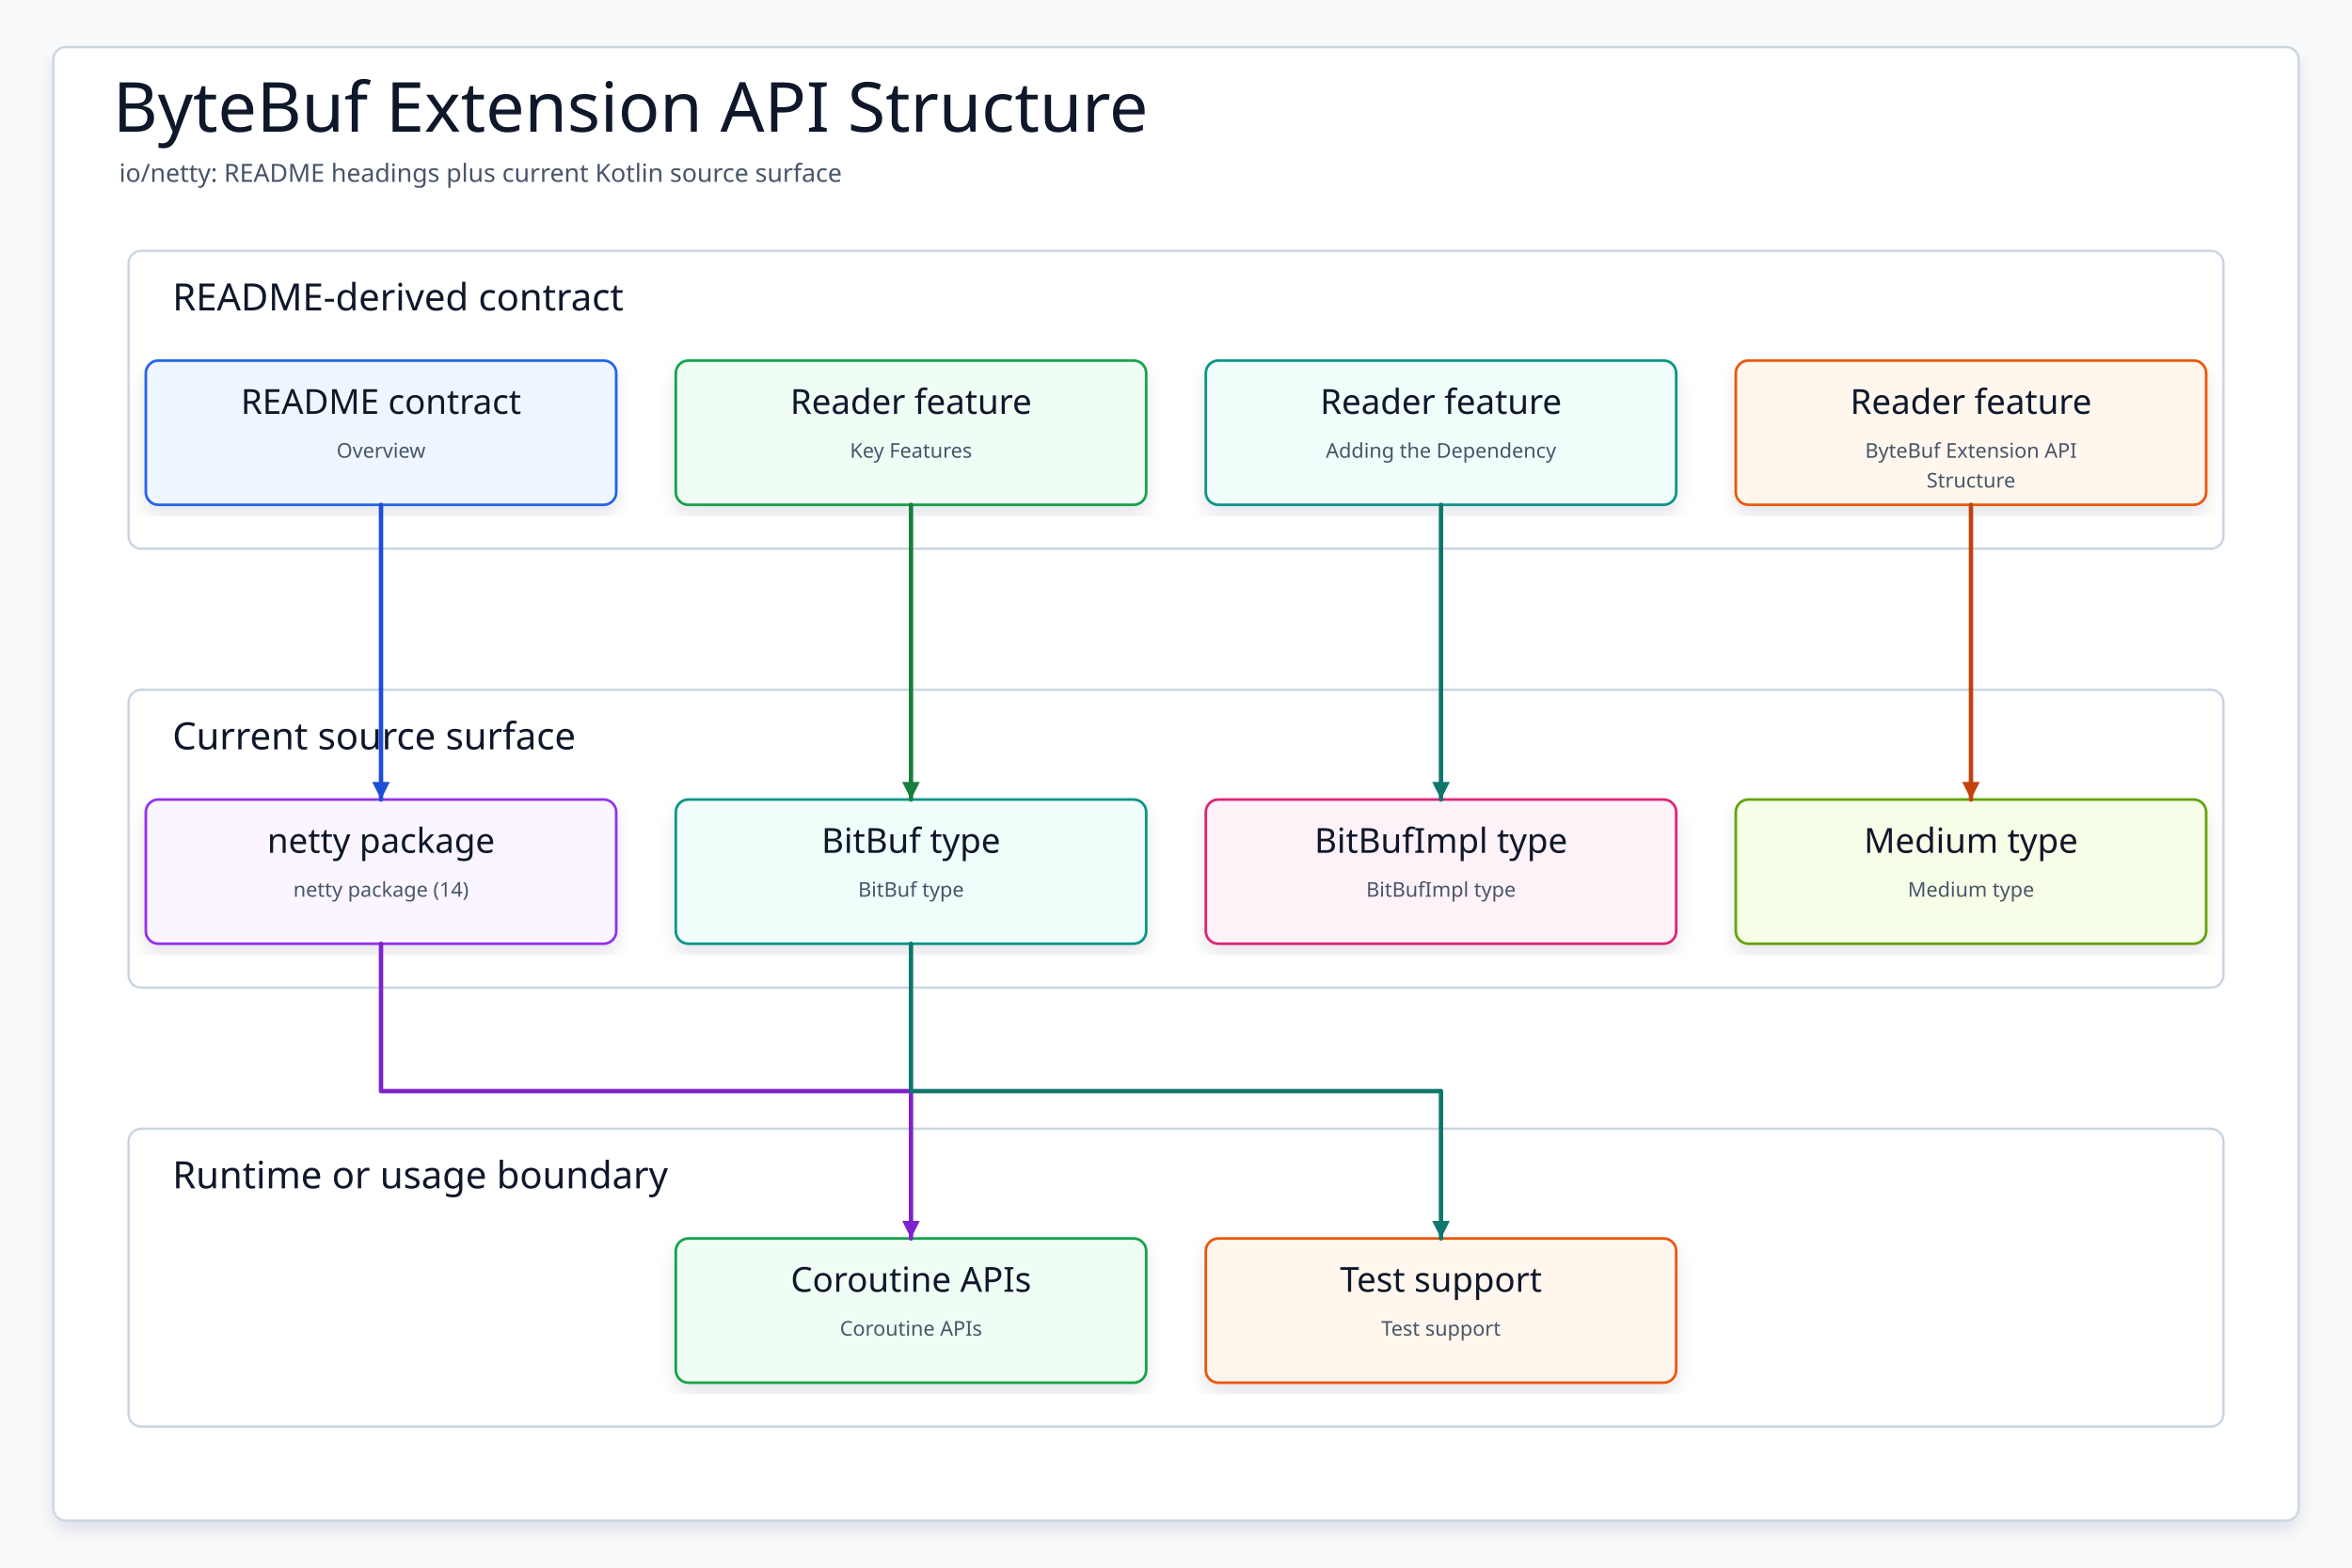
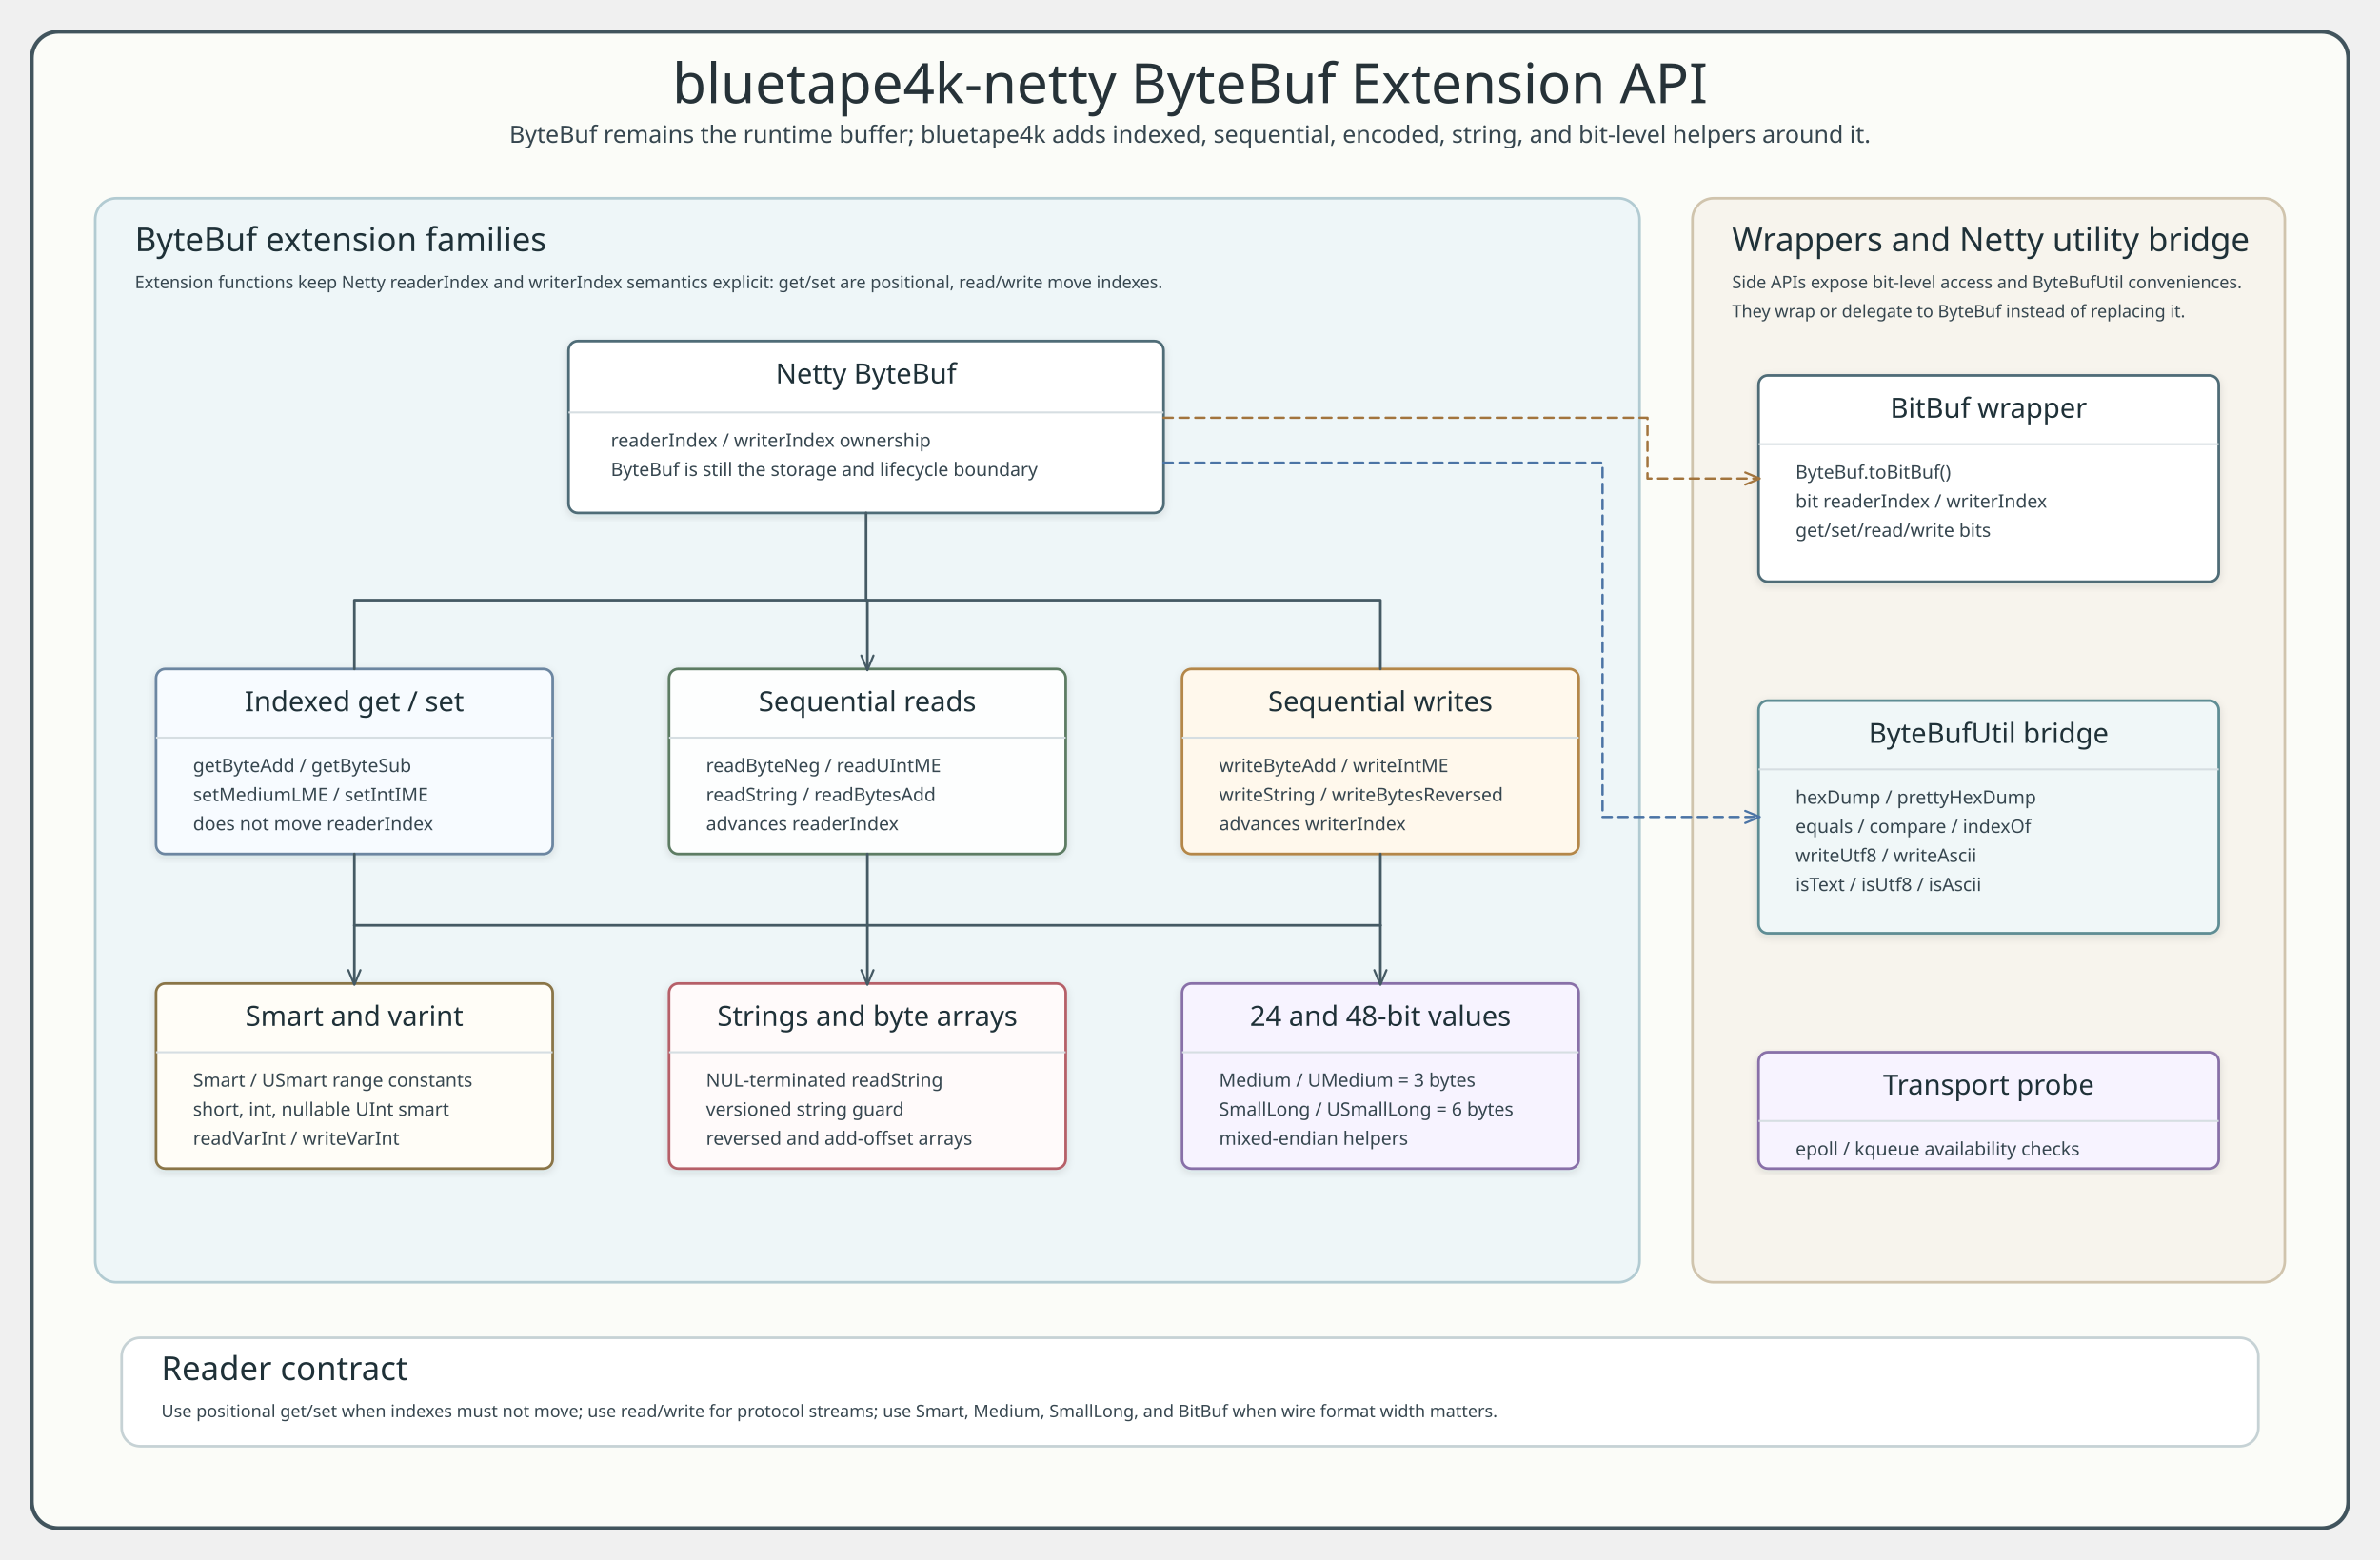
- <svg xmlns="http://www.w3.org/2000/svg" data-intent="Regenerate ByteBuf Extension API Structure from the current README and source package surface for io/netty." data-evidence="io/netty/README.md; io/netty; io/netty/src/main/kotlin" data-source-read="io/netty/README.md; io/netty; io/netty/src/main/kotlin" width="1500" height="1000" viewBox="0 0 1500 1000" role="img" aria-label="ByteBuf Extension API Structure">
+ <svg xmlns="http://www.w3.org/2000/svg" width="1800" height="1180" viewBox="0 0 1800 1180" role="img" aria-labelledby="title desc">
  <defs>
-     <filter id="shadow" x="-8%" y="-8%" width="116%" height="116%">
-       <feDropShadow dx="0" dy="6" stdDeviation="5" flood-color="#0F172A" flood-opacity="0.10" />
+     <style>
+       .title { font-family: "Architects Daughter"; font-size: 42px; fill: #263238; }
+       .subtitle, .member, .small, .footer, .label { font-family: "Comic Mono"; fill: #36464f; }
+       .subtitle { font-size: 18px; }
+       .panel-title, .class-title { font-family: "Architects Daughter"; fill: #1f3138; }
+       .panel-title { font-size: 25px; }
+       .class-title { font-size: 21px; }
+       .member { font-size: 14px; }
+       .small { font-size: 13px; }
+       .label { font-size: 12px; fill: #546a73; }
+       .footer { font-size: 14px; fill: #60727d; }
+       .frame { fill: #fbfcf8; stroke: #41545d; stroke-width: 3; }
+       .api-panel { fill: #eef6f8; stroke: #b2cbd2; stroke-width: 2; }
+       .side-panel { fill: #f7f4ed; stroke: #d0c4ad; stroke-width: 2; }
+       .rule-panel { fill: #ffffff; stroke: #c6d2d5; stroke-width: 2; }
+       .api { fill: #ffffff; stroke: #4f6c77; stroke-width: 2; }
+       .indexed { fill: #f7fbff; stroke: #6c86a1; stroke-width: 2; }
+       .read { fill: #fdfefe; stroke: #5d7b63; stroke-width: 2; }
+       .write { fill: #fff8ec; stroke: #b48748; stroke-width: 2; }
+       .encoding { fill: #fffdf7; stroke: #8a7447; stroke-width: 2; }
+       .string { fill: #fffafa; stroke: #b65f68; stroke-width: 2; }
+       .value { fill: #f7f3ff; stroke: #8870a8; stroke-width: 2; }
+       .bridge { fill: #f0f7f8; stroke: #5f8d94; stroke-width: 2; }
+       .sep { stroke: #d6dee2; stroke-width: 1.5; }
+       .bus { fill: none; stroke: #455a64; stroke-width: 2; stroke-linecap: round; stroke-linejoin: round; }
+       .flow { fill: none; stroke: #455a64; stroke-width: 2; stroke-linecap: round; stroke-linejoin: round; marker-end: url(#arrowSlate); }
+       .usesBlue { fill: none; stroke: #4b74a5; stroke-width: 1.8; stroke-dasharray: 7 5; stroke-linecap: round; stroke-linejoin: round; marker-end: url(#arrowBlue); }
+       .usesGold { fill: none; stroke: #a2743d; stroke-width: 1.8; stroke-dasharray: 7 5; stroke-linecap: round; stroke-linejoin: round; marker-end: url(#arrowGold); }
+     </style>
+     <marker id="arrowSlate" viewBox="0 0 14 12" markerWidth="13" markerHeight="11" refX="12" refY="6" orient="auto" markerUnits="userSpaceOnUse">
+       <path d="M 1 1 L 13 6 L 1 11" fill="none" stroke="#455a64" stroke-width="1.8" stroke-linecap="round" stroke-linejoin="round" />
+     </marker>
+     <marker id="arrowBlue" viewBox="0 0 14 12" markerWidth="13" markerHeight="11" refX="12" refY="6" orient="auto" markerUnits="userSpaceOnUse">
+       <path d="M 1 1 L 13 6 L 1 11" fill="none" stroke="#4b74a5" stroke-width="1.8" stroke-linecap="round" stroke-linejoin="round" stroke-dasharray="none" />
+     </marker>
+     <marker id="arrowGold" viewBox="0 0 14 12" markerWidth="13" markerHeight="11" refX="12" refY="6" orient="auto" markerUnits="userSpaceOnUse">
+       <path d="M 1 1 L 13 6 L 1 11" fill="none" stroke="#a2743d" stroke-width="1.8" stroke-linecap="round" stroke-linejoin="round" stroke-dasharray="none" />
+     </marker>
+     <filter id="softShadow" x="-5%" y="-5%" width="110%" height="110%">
+       <feDropShadow dx="0" dy="2" stdDeviation="3" flood-color="#22333b" flood-opacity="0.12" />
    </filter>
-     <marker id="arrow" markerWidth="5" markerHeight="5" refX="4.5" refY="2.5" orient="auto" markerUnits="strokeWidth">
-       <path d="M 0.5 0.5 L 4.5 2.5 L 0.5 4.5 Z" fill="context-stroke" />
-     </marker>
-     <style>
-     svg{font-family:"Architects Daughter","Comic Mono","Comic Sans MS",ui-sans-serif,system-ui,sans-serif}
-     .canvas{fill:#F8FAFC}.frame{fill:#FFFFFF;stroke:#CBD5E1;stroke-width:1.5;filter:url(#shadow)}
-     .title{font-family:"Architects Daughter";font-size:44px;fill:#0F172A}.subtitle{font-family:"Comic Mono";font-size:16px;fill:#475569}
-     .panel{fill:#FFFFFF;stroke:#CBD5E1;stroke-width:1.5}.panelTitle{font-family:"Architects Daughter";font-size:24px;fill:#0F172A;paint-order:stroke;stroke:#fff;stroke-width:4px;stroke-linejoin:round}
-     .card{filter:url(#shadow);stroke-width:1.7}.cardTitle{font-family:"Architects Daughter";font-size:22px;fill:#0F172A}.detail{font-family:"Comic Mono";font-size:13px;fill:#475569}
-     .route{fill:none;stroke-width:2.8;stroke-linecap:round;stroke-linejoin:round;marker-end:url(#arrow)}
-   </style>
  </defs>
-   <rect class="canvas" width="1500" height="1000" />
-   <rect class="frame" x="34" y="30" width="1432" height="940" rx="8" />
-   <text class="title" x="72" y="84">ByteBuf Extension API Structure</text>
-   <text class="subtitle" x="76" y="116">io/netty: README headings plus current Kotlin source surface</text>
-   <g>
-     <rect class="panel" x="82" y="160" width="1336" height="190" rx="8" />
-     <text class="panelTitle" x="110" y="198">README-derived contract</text>
-   </g>
-   <g>
-     <rect class="panel" x="82" y="440" width="1336" height="190" rx="8" />
-     <text class="panelTitle" x="110" y="478">Current source surface</text>
-   </g>
-   <g>
-     <rect class="panel" x="82" y="720" width="1336" height="190" rx="8" />
-     <text class="panelTitle" x="110" y="758">Runtime or usage boundary</text>
-   </g>
-   <g id="contract0">
-     <rect class="card" x="93" y="230" width="300" height="92" rx="8" fill="#EFF6FF" stroke="#2563EB" />
-     <text class="cardTitle" x="243" y="264" text-anchor="middle">README contract</text>
-     <text class="detail" x="243" y="292" text-anchor="middle">Overview</text>
-   </g>
-   <g id="contract1">
-     <rect class="card" x="431" y="230" width="300" height="92" rx="8" fill="#F0FDF4" stroke="#16A34A" />
-     <text class="cardTitle" x="581" y="264" text-anchor="middle">Reader feature</text>
-     <text class="detail" x="581" y="292" text-anchor="middle">Key Features</text>
-   </g>
-   <g id="contract2">
-     <rect class="card" x="769" y="230" width="300" height="92" rx="8" fill="#F0FDFA" stroke="#0D9488" />
-     <text class="cardTitle" x="919" y="264" text-anchor="middle">Reader feature</text>
-     <text class="detail" x="919" y="292" text-anchor="middle">Adding the Dependency</text>
-   </g>
-   <g id="contract3">
-     <rect class="card" x="1107" y="230" width="300" height="92" rx="8" fill="#FFF7ED" stroke="#EA580C" />
-     <text class="cardTitle" x="1257" y="264" text-anchor="middle">Reader feature</text>
-     <text class="detail" x="1257" y="292" text-anchor="middle">ByteBuf Extension API</text>
-     <text class="detail" x="1257" y="311" text-anchor="middle">Structure</text>
-   </g>
-   <g id="source0">
-     <rect class="card" x="93" y="510" width="300" height="92" rx="8" fill="#FAF5FF" stroke="#9333EA" />
-     <text class="cardTitle" x="243" y="544" text-anchor="middle">netty package</text>
-     <text class="detail" x="243" y="572" text-anchor="middle">netty package (14)</text>
-   </g>
-   <g id="source1">
-     <rect class="card" x="431" y="510" width="300" height="92" rx="8" fill="#F0FDFA" stroke="#0D9488" />
-     <text class="cardTitle" x="581" y="544" text-anchor="middle">BitBuf type</text>
-     <text class="detail" x="581" y="572" text-anchor="middle">BitBuf type</text>
-   </g>
-   <g id="source2">
-     <rect class="card" x="769" y="510" width="300" height="92" rx="8" fill="#FDF2F8" stroke="#DB2777" />
-     <text class="cardTitle" x="919" y="544" text-anchor="middle">BitBufImpl type</text>
-     <text class="detail" x="919" y="572" text-anchor="middle">BitBufImpl type</text>
-   </g>
-   <g id="source3">
-     <rect class="card" x="1107" y="510" width="300" height="92" rx="8" fill="#F7FEE7" stroke="#65A30D" />
-     <text class="cardTitle" x="1257" y="544" text-anchor="middle">Medium type</text>
-     <text class="detail" x="1257" y="572" text-anchor="middle">Medium type</text>
-   </g>
-   <g id="runtime0">
-     <rect class="card" x="431" y="790" width="300" height="92" rx="8" fill="#F0FDF4" stroke="#16A34A" />
-     <text class="cardTitle" x="581" y="824" text-anchor="middle">Coroutine APIs</text>
-     <text class="detail" x="581" y="852" text-anchor="middle">Coroutine APIs</text>
-   </g>
-   <g id="runtime1">
-     <rect class="card" x="769" y="790" width="300" height="92" rx="8" fill="#FFF7ED" stroke="#EA580C" />
-     <text class="cardTitle" x="919" y="824" text-anchor="middle">Test support</text>
-     <text class="detail" x="919" y="852" text-anchor="middle">Test support</text>
-   </g>
-   <path class="route" data-from="contract0" data-to="source0" d="M243 322 L243 416 L243 416 L243 510" stroke="#1D4ED8" />
-   <path class="route" data-from="contract1" data-to="source1" d="M581 322 L581 416 L581 416 L581 510" stroke="#15803D" />
-   <path class="route" data-from="contract2" data-to="source2" d="M919 322 L919 416 L919 416 L919 510" stroke="#0F766E" />
-   <path class="route" data-from="contract3" data-to="source3" d="M1257 322 L1257 416 L1257 416 L1257 510" stroke="#C2410C" />
-   <path class="route" data-from="source0" data-to="runtime0" d="M243 602 L243 696 L581 696 L581 790" stroke="#7E22CE" />
-   <path class="route" data-from="source1" data-to="runtime1" d="M581 602 L581 696 L919 696 L919 790" stroke="#0F766E" />
+   <rect x="24" y="24" width="1752" height="1132" rx="20" class="frame" />
+   <text x="900" y="78" text-anchor="middle" class="title">bluetape4k-netty ByteBuf Extension API</text>
+   <text x="900" y="108" text-anchor="middle" class="subtitle">ByteBuf remains the runtime buffer; bluetape4k adds indexed, sequential, encoded, string, and bit-level helpers around it.</text>
+   <rect x="72" y="150" width="1168" height="820" rx="16" class="api-panel" />
+   <text x="102" y="190" class="panel-title">ByteBuf extension families</text>
+   <text x="102" y="218" class="small">Extension functions keep Netty readerIndex and writerIndex semantics explicit: get/set are positional, read/write move indexes.</text>
+   <rect x="430" y="258" width="450" height="130" rx="7" class="api" filter="url(#softShadow)" />
+   <text x="655" y="290" text-anchor="middle" class="class-title">Netty ByteBuf</text>
+   <line x1="430" y1="312" x2="880" y2="312" class="sep" />
+   <text x="462" y="338" class="member">readerIndex / writerIndex ownership</text>
+   <text x="462" y="360" class="member">ByteBuf is still the storage and lifecycle boundary</text>
+   <rect x="118" y="506" width="300" height="140" rx="7" class="indexed" filter="url(#softShadow)" />
+   <text x="268" y="538" text-anchor="middle" class="class-title">Indexed get / set</text>
+   <line x1="118" y1="558" x2="418" y2="558" class="sep" />
+   <text x="146" y="584" class="member">getByteAdd / getByteSub</text>
+   <text x="146" y="606" class="member">setMediumLME / setIntIME</text>
+   <text x="146" y="628" class="member">does not move readerIndex</text>
+   <rect x="506" y="506" width="300" height="140" rx="7" class="read" filter="url(#softShadow)" />
+   <text x="656" y="538" text-anchor="middle" class="class-title">Sequential reads</text>
+   <line x1="506" y1="558" x2="806" y2="558" class="sep" />
+   <text x="534" y="584" class="member">readByteNeg / readUIntME</text>
+   <text x="534" y="606" class="member">readString / readBytesAdd</text>
+   <text x="534" y="628" class="member">advances readerIndex</text>
+   <rect x="894" y="506" width="300" height="140" rx="7" class="write" filter="url(#softShadow)" />
+   <text x="1044" y="538" text-anchor="middle" class="class-title">Sequential writes</text>
+   <line x1="894" y1="558" x2="1194" y2="558" class="sep" />
+   <text x="922" y="584" class="member">writeByteAdd / writeIntME</text>
+   <text x="922" y="606" class="member">writeString / writeBytesReversed</text>
+   <text x="922" y="628" class="member">advances writerIndex</text>
+   <rect x="118" y="744" width="300" height="140" rx="7" class="encoding" filter="url(#softShadow)" />
+   <text x="268" y="776" text-anchor="middle" class="class-title">Smart and varint</text>
+   <line x1="118" y1="796" x2="418" y2="796" class="sep" />
+   <text x="146" y="822" class="member">Smart / USmart range constants</text>
+   <text x="146" y="844" class="member">short, int, nullable UInt smart</text>
+   <text x="146" y="866" class="member">readVarInt / writeVarInt</text>
+   <rect x="506" y="744" width="300" height="140" rx="7" class="string" filter="url(#softShadow)" />
+   <text x="656" y="776" text-anchor="middle" class="class-title">Strings and byte arrays</text>
+   <line x1="506" y1="796" x2="806" y2="796" class="sep" />
+   <text x="534" y="822" class="member">NUL-terminated readString</text>
+   <text x="534" y="844" class="member">versioned string guard</text>
+   <text x="534" y="866" class="member">reversed and add-offset arrays</text>
+   <rect x="894" y="744" width="300" height="140" rx="7" class="value" filter="url(#softShadow)" />
+   <text x="1044" y="776" text-anchor="middle" class="class-title">24 and 48-bit values</text>
+   <line x1="894" y1="796" x2="1194" y2="796" class="sep" />
+   <text x="922" y="822" class="member">Medium / UMedium = 3 bytes</text>
+   <text x="922" y="844" class="member">SmallLong / USmallLong = 6 bytes</text>
+   <text x="922" y="866" class="member">mixed-endian helpers</text>
+   <rect x="1280" y="150" width="448" height="820" rx="16" class="side-panel" />
+   <text x="1310" y="190" class="panel-title">Wrappers and Netty utility bridge</text>
+   <text x="1310" y="218" class="small">Side APIs expose bit-level access and ByteBufUtil conveniences.</text>
+   <text x="1310" y="240" class="small">They wrap or delegate to ByteBuf instead of replacing it.</text>
+   <rect x="1330" y="284" width="348" height="156" rx="7" class="api" filter="url(#softShadow)" />
+   <text x="1504" y="316" text-anchor="middle" class="class-title">BitBuf wrapper</text>
+   <line x1="1330" y1="336" x2="1678" y2="336" class="sep" />
+   <text x="1358" y="362" class="member">ByteBuf.toBitBuf()</text>
+   <text x="1358" y="384" class="member">bit readerIndex / writerIndex</text>
+   <text x="1358" y="406" class="member">get/set/read/write bits</text>
+   <rect x="1330" y="530" width="348" height="176" rx="7" class="bridge" filter="url(#softShadow)" />
+   <text x="1504" y="562" text-anchor="middle" class="class-title">ByteBufUtil bridge</text>
+   <line x1="1330" y1="582" x2="1678" y2="582" class="sep" />
+   <text x="1358" y="608" class="member">hexDump / prettyHexDump</text>
+   <text x="1358" y="630" class="member">equals / compare / indexOf</text>
+   <text x="1358" y="652" class="member">writeUtf8 / writeAscii</text>
+   <text x="1358" y="674" class="member">isText / isUtf8 / isAscii</text>
+   <rect x="1330" y="796" width="348" height="88" rx="7" class="value" filter="url(#softShadow)" />
+   <text x="1504" y="828" text-anchor="middle" class="class-title">Transport probe</text>
+   <line x1="1330" y1="848" x2="1678" y2="848" class="sep" />
+   <text x="1358" y="874" class="member">epoll / kqueue availability checks</text>
+   <rect x="92" y="1012" width="1616" height="82" rx="14" class="rule-panel" />
+   <text x="122" y="1044" class="panel-title">Reader contract</text>
+   <text x="122" y="1072" class="small">Use positional get/set when indexes must not move; use read/write for protocol streams; use Smart, Medium, SmallLong, and BitBuf when wire format width matters.</text>
+   <path d="M 655 388 V 454" class="bus" />
+   <path d="M 268 506 V 454 H 1044 V 506" class="bus" />
+   <path d="M 656 454 V 506" class="flow" />
+   <path d="M 268 646 V 700" class="bus" />
+   <path d="M 1044 646 V 700" class="bus" />
+   <path d="M 268 700 H 1044" class="bus" />
+   <path d="M 268 700 V 744" class="flow" />
+   <path d="M 656 646 V 744" class="flow" />
+   <path d="M 1044 700 V 744" class="flow" />
+   <path d="M 880 316 H 1246 V 362 H 1330" class="usesGold" />
+   <path d="M 880 350 H 1212 V 618 H 1330" class="usesBlue" />
</svg>
